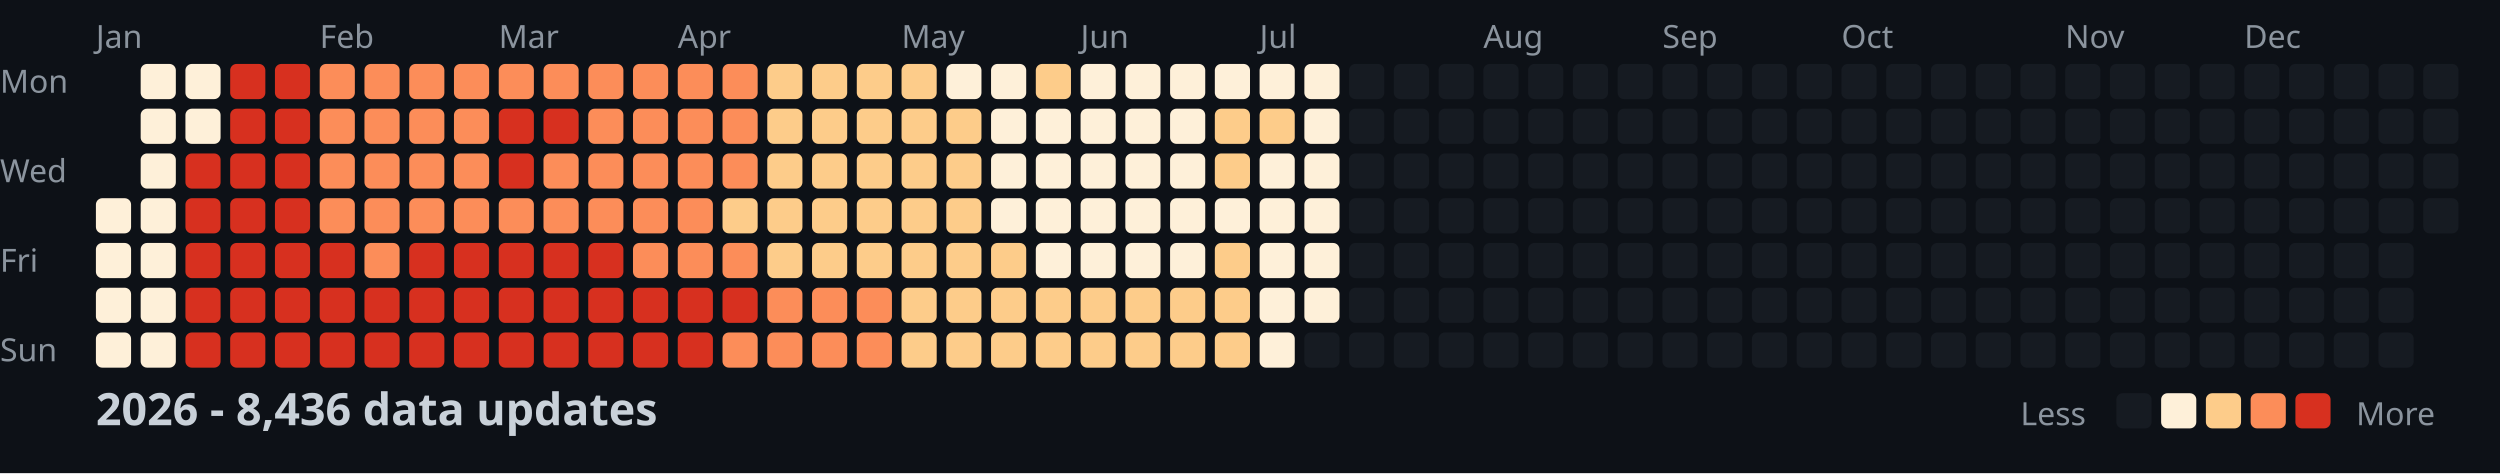
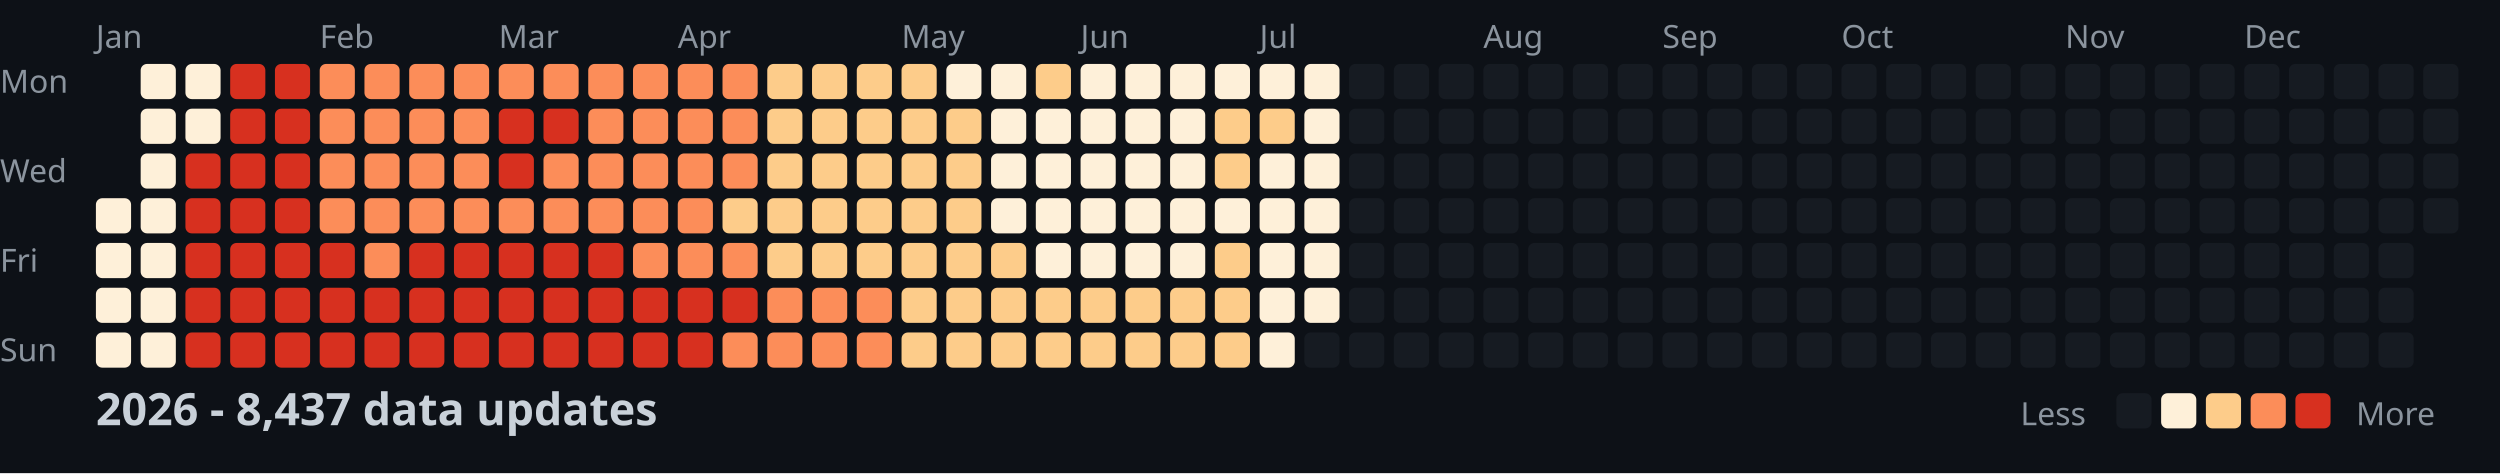
<svg xmlns="http://www.w3.org/2000/svg" width="782" height="148">
  <style>
    .month { font: 10px sans-serif; fill: #8b949e; }
    .day { font: 10px sans-serif; fill: #8b949e; }
    .title { font: bold 14px sans-serif; fill: #c9d1d9; }
    .legend { font: 10px sans-serif; fill: #8b949e; }
  </style>
  <rect width="100%" height="100%" fill="#0d1117" />
  <text x="0" y="29" class="day">Mon</text>
  <text x="0" y="57" class="day">Wed</text>
  <text x="0" y="85" class="day">Fri</text>
  <text x="0" y="113" class="day">Sun</text>
  <text x="30" y="15" class="month">Jan</text>
  <text x="100" y="15" class="month">Feb</text>
  <text x="156" y="15" class="month">Mar</text>
  <text x="212" y="15" class="month">Apr</text>
  <text x="282" y="15" class="month">May</text>
  <text x="338" y="15" class="month">Jun</text>
  <text x="394" y="15" class="month">Jul</text>
  <text x="464" y="15" class="month">Aug</text>
  <text x="520" y="15" class="month">Sep</text>
  <text x="576" y="15" class="month">Oct</text>
  <text x="646" y="15" class="month">Nov</text>
  <text x="702" y="15" class="month">Dec</text>
  <rect x="30" y="62" width="11" height="11" fill="#fef0d9" rx="2" />
  <rect x="30" y="76" width="11" height="11" fill="#fef0d9" rx="2" />
  <rect x="30" y="90" width="11" height="11" fill="#fef0d9" rx="2" />
  <rect x="30" y="104" width="11" height="11" fill="#fef0d9" rx="2" />
  <rect x="44" y="20" width="11" height="11" fill="#fef0d9" rx="2" />
  <rect x="44" y="34" width="11" height="11" fill="#fef0d9" rx="2" />
  <rect x="44" y="48" width="11" height="11" fill="#fef0d9" rx="2" />
  <rect x="44" y="62" width="11" height="11" fill="#fef0d9" rx="2" />
  <rect x="44" y="76" width="11" height="11" fill="#fef0d9" rx="2" />
  <rect x="44" y="90" width="11" height="11" fill="#fef0d9" rx="2" />
  <rect x="44" y="104" width="11" height="11" fill="#fef0d9" rx="2" />
  <rect x="58" y="20" width="11" height="11" fill="#fef0d9" rx="2" />
  <rect x="58" y="34" width="11" height="11" fill="#fef0d9" rx="2" />
  <rect x="58" y="48" width="11" height="11" fill="#d7301f" rx="2" />
  <rect x="58" y="62" width="11" height="11" fill="#d7301f" rx="2" />
  <rect x="58" y="76" width="11" height="11" fill="#d7301f" rx="2" />
  <rect x="58" y="90" width="11" height="11" fill="#d7301f" rx="2" />
  <rect x="58" y="104" width="11" height="11" fill="#d7301f" rx="2" />
  <rect x="72" y="20" width="11" height="11" fill="#d7301f" rx="2" />
  <rect x="72" y="34" width="11" height="11" fill="#d7301f" rx="2" />
  <rect x="72" y="48" width="11" height="11" fill="#d7301f" rx="2" />
  <rect x="72" y="62" width="11" height="11" fill="#d7301f" rx="2" />
  <rect x="72" y="76" width="11" height="11" fill="#d7301f" rx="2" />
  <rect x="72" y="90" width="11" height="11" fill="#d7301f" rx="2" />
  <rect x="72" y="104" width="11" height="11" fill="#d7301f" rx="2" />
  <rect x="86" y="20" width="11" height="11" fill="#d7301f" rx="2" />
  <rect x="86" y="34" width="11" height="11" fill="#d7301f" rx="2" />
  <rect x="86" y="48" width="11" height="11" fill="#d7301f" rx="2" />
  <rect x="86" y="62" width="11" height="11" fill="#d7301f" rx="2" />
  <rect x="86" y="76" width="11" height="11" fill="#d7301f" rx="2" />
  <rect x="86" y="90" width="11" height="11" fill="#d7301f" rx="2" />
  <rect x="86" y="104" width="11" height="11" fill="#d7301f" rx="2" />
  <rect x="100" y="20" width="11" height="11" fill="#fc8d59" rx="2" />
  <rect x="100" y="34" width="11" height="11" fill="#fc8d59" rx="2" />
  <rect x="100" y="48" width="11" height="11" fill="#fc8d59" rx="2" />
  <rect x="100" y="62" width="11" height="11" fill="#fc8d59" rx="2" />
  <rect x="100" y="76" width="11" height="11" fill="#d7301f" rx="2" />
  <rect x="100" y="90" width="11" height="11" fill="#d7301f" rx="2" />
  <rect x="100" y="104" width="11" height="11" fill="#d7301f" rx="2" />
  <rect x="114" y="20" width="11" height="11" fill="#fc8d59" rx="2" />
  <rect x="114" y="34" width="11" height="11" fill="#fc8d59" rx="2" />
  <rect x="114" y="48" width="11" height="11" fill="#fc8d59" rx="2" />
  <rect x="114" y="62" width="11" height="11" fill="#fc8d59" rx="2" />
  <rect x="114" y="76" width="11" height="11" fill="#fc8d59" rx="2" />
  <rect x="114" y="90" width="11" height="11" fill="#d7301f" rx="2" />
  <rect x="114" y="104" width="11" height="11" fill="#d7301f" rx="2" />
  <rect x="128" y="20" width="11" height="11" fill="#fc8d59" rx="2" />
  <rect x="128" y="34" width="11" height="11" fill="#fc8d59" rx="2" />
  <rect x="128" y="48" width="11" height="11" fill="#fc8d59" rx="2" />
  <rect x="128" y="62" width="11" height="11" fill="#fc8d59" rx="2" />
  <rect x="128" y="76" width="11" height="11" fill="#d7301f" rx="2" />
  <rect x="128" y="90" width="11" height="11" fill="#d7301f" rx="2" />
  <rect x="128" y="104" width="11" height="11" fill="#d7301f" rx="2" />
  <rect x="142" y="20" width="11" height="11" fill="#fc8d59" rx="2" />
  <rect x="142" y="34" width="11" height="11" fill="#fc8d59" rx="2" />
  <rect x="142" y="48" width="11" height="11" fill="#fc8d59" rx="2" />
  <rect x="142" y="62" width="11" height="11" fill="#fc8d59" rx="2" />
  <rect x="142" y="76" width="11" height="11" fill="#d7301f" rx="2" />
  <rect x="142" y="90" width="11" height="11" fill="#d7301f" rx="2" />
  <rect x="142" y="104" width="11" height="11" fill="#d7301f" rx="2" />
  <rect x="156" y="20" width="11" height="11" fill="#fc8d59" rx="2" />
  <rect x="156" y="34" width="11" height="11" fill="#d7301f" rx="2" />
  <rect x="156" y="48" width="11" height="11" fill="#d7301f" rx="2" />
  <rect x="156" y="62" width="11" height="11" fill="#fc8d59" rx="2" />
  <rect x="156" y="76" width="11" height="11" fill="#d7301f" rx="2" />
  <rect x="156" y="90" width="11" height="11" fill="#d7301f" rx="2" />
  <rect x="156" y="104" width="11" height="11" fill="#d7301f" rx="2" />
  <rect x="170" y="20" width="11" height="11" fill="#fc8d59" rx="2" />
  <rect x="170" y="34" width="11" height="11" fill="#d7301f" rx="2" />
  <rect x="170" y="48" width="11" height="11" fill="#fc8d59" rx="2" />
  <rect x="170" y="62" width="11" height="11" fill="#fc8d59" rx="2" />
  <rect x="170" y="76" width="11" height="11" fill="#d7301f" rx="2" />
  <rect x="170" y="90" width="11" height="11" fill="#d7301f" rx="2" />
  <rect x="170" y="104" width="11" height="11" fill="#d7301f" rx="2" />
  <rect x="184" y="20" width="11" height="11" fill="#fc8d59" rx="2" />
  <rect x="184" y="34" width="11" height="11" fill="#fc8d59" rx="2" />
  <rect x="184" y="48" width="11" height="11" fill="#fc8d59" rx="2" />
  <rect x="184" y="62" width="11" height="11" fill="#fc8d59" rx="2" />
  <rect x="184" y="76" width="11" height="11" fill="#d7301f" rx="2" />
  <rect x="184" y="90" width="11" height="11" fill="#d7301f" rx="2" />
  <rect x="184" y="104" width="11" height="11" fill="#d7301f" rx="2" />
  <rect x="198" y="20" width="11" height="11" fill="#fc8d59" rx="2" />
  <rect x="198" y="34" width="11" height="11" fill="#fc8d59" rx="2" />
  <rect x="198" y="48" width="11" height="11" fill="#fc8d59" rx="2" />
  <rect x="198" y="62" width="11" height="11" fill="#fc8d59" rx="2" />
  <rect x="198" y="76" width="11" height="11" fill="#fc8d59" rx="2" />
  <rect x="198" y="90" width="11" height="11" fill="#d7301f" rx="2" />
  <rect x="198" y="104" width="11" height="11" fill="#d7301f" rx="2" />
  <rect x="212" y="20" width="11" height="11" fill="#fc8d59" rx="2" />
  <rect x="212" y="34" width="11" height="11" fill="#fc8d59" rx="2" />
  <rect x="212" y="48" width="11" height="11" fill="#fc8d59" rx="2" />
  <rect x="212" y="62" width="11" height="11" fill="#fc8d59" rx="2" />
  <rect x="212" y="76" width="11" height="11" fill="#fc8d59" rx="2" />
  <rect x="212" y="90" width="11" height="11" fill="#d7301f" rx="2" />
  <rect x="212" y="104" width="11" height="11" fill="#d7301f" rx="2" />
  <rect x="226" y="20" width="11" height="11" fill="#fc8d59" rx="2" />
  <rect x="226" y="34" width="11" height="11" fill="#fc8d59" rx="2" />
  <rect x="226" y="48" width="11" height="11" fill="#fc8d59" rx="2" />
  <rect x="226" y="62" width="11" height="11" fill="#fdcc8a" rx="2" />
  <rect x="226" y="76" width="11" height="11" fill="#fc8d59" rx="2" />
  <rect x="226" y="90" width="11" height="11" fill="#d7301f" rx="2" />
  <rect x="226" y="104" width="11" height="11" fill="#fc8d59" rx="2" />
  <rect x="240" y="20" width="11" height="11" fill="#fdcc8a" rx="2" />
  <rect x="240" y="34" width="11" height="11" fill="#fdcc8a" rx="2" />
  <rect x="240" y="48" width="11" height="11" fill="#fdcc8a" rx="2" />
  <rect x="240" y="62" width="11" height="11" fill="#fdcc8a" rx="2" />
  <rect x="240" y="76" width="11" height="11" fill="#fdcc8a" rx="2" />
  <rect x="240" y="90" width="11" height="11" fill="#fc8d59" rx="2" />
  <rect x="240" y="104" width="11" height="11" fill="#fc8d59" rx="2" />
  <rect x="254" y="20" width="11" height="11" fill="#fdcc8a" rx="2" />
  <rect x="254" y="34" width="11" height="11" fill="#fdcc8a" rx="2" />
  <rect x="254" y="48" width="11" height="11" fill="#fdcc8a" rx="2" />
  <rect x="254" y="62" width="11" height="11" fill="#fdcc8a" rx="2" />
  <rect x="254" y="76" width="11" height="11" fill="#fdcc8a" rx="2" />
  <rect x="254" y="90" width="11" height="11" fill="#fc8d59" rx="2" />
  <rect x="254" y="104" width="11" height="11" fill="#fc8d59" rx="2" />
  <rect x="268" y="20" width="11" height="11" fill="#fdcc8a" rx="2" />
  <rect x="268" y="34" width="11" height="11" fill="#fdcc8a" rx="2" />
  <rect x="268" y="48" width="11" height="11" fill="#fdcc8a" rx="2" />
  <rect x="268" y="62" width="11" height="11" fill="#fdcc8a" rx="2" />
  <rect x="268" y="76" width="11" height="11" fill="#fdcc8a" rx="2" />
  <rect x="268" y="90" width="11" height="11" fill="#fc8d59" rx="2" />
  <rect x="268" y="104" width="11" height="11" fill="#fc8d59" rx="2" />
  <rect x="282" y="20" width="11" height="11" fill="#fdcc8a" rx="2" />
  <rect x="282" y="34" width="11" height="11" fill="#fdcc8a" rx="2" />
  <rect x="282" y="48" width="11" height="11" fill="#fdcc8a" rx="2" />
  <rect x="282" y="62" width="11" height="11" fill="#fdcc8a" rx="2" />
  <rect x="282" y="76" width="11" height="11" fill="#fdcc8a" rx="2" />
  <rect x="282" y="90" width="11" height="11" fill="#fdcc8a" rx="2" />
  <rect x="282" y="104" width="11" height="11" fill="#fdcc8a" rx="2" />
  <rect x="296" y="20" width="11" height="11" fill="#fef0d9" rx="2" />
  <rect x="296" y="34" width="11" height="11" fill="#fdcc8a" rx="2" />
  <rect x="296" y="48" width="11" height="11" fill="#fdcc8a" rx="2" />
  <rect x="296" y="62" width="11" height="11" fill="#fdcc8a" rx="2" />
  <rect x="296" y="76" width="11" height="11" fill="#fdcc8a" rx="2" />
  <rect x="296" y="90" width="11" height="11" fill="#fdcc8a" rx="2" />
  <rect x="296" y="104" width="11" height="11" fill="#fdcc8a" rx="2" />
  <rect x="310" y="20" width="11" height="11" fill="#fef0d9" rx="2" />
  <rect x="310" y="34" width="11" height="11" fill="#fef0d9" rx="2" />
  <rect x="310" y="48" width="11" height="11" fill="#fef0d9" rx="2" />
  <rect x="310" y="62" width="11" height="11" fill="#fef0d9" rx="2" />
  <rect x="310" y="76" width="11" height="11" fill="#fdcc8a" rx="2" />
  <rect x="310" y="90" width="11" height="11" fill="#fdcc8a" rx="2" />
  <rect x="310" y="104" width="11" height="11" fill="#fdcc8a" rx="2" />
  <rect x="324" y="20" width="11" height="11" fill="#fdcc8a" rx="2" />
  <rect x="324" y="34" width="11" height="11" fill="#fef0d9" rx="2" />
  <rect x="324" y="48" width="11" height="11" fill="#fef0d9" rx="2" />
  <rect x="324" y="62" width="11" height="11" fill="#fef0d9" rx="2" />
  <rect x="324" y="76" width="11" height="11" fill="#fef0d9" rx="2" />
  <rect x="324" y="90" width="11" height="11" fill="#fdcc8a" rx="2" />
  <rect x="324" y="104" width="11" height="11" fill="#fdcc8a" rx="2" />
  <rect x="338" y="20" width="11" height="11" fill="#fef0d9" rx="2" />
  <rect x="338" y="34" width="11" height="11" fill="#fef0d9" rx="2" />
  <rect x="338" y="48" width="11" height="11" fill="#fef0d9" rx="2" />
  <rect x="338" y="62" width="11" height="11" fill="#fef0d9" rx="2" />
  <rect x="338" y="76" width="11" height="11" fill="#fef0d9" rx="2" />
  <rect x="338" y="90" width="11" height="11" fill="#fdcc8a" rx="2" />
  <rect x="338" y="104" width="11" height="11" fill="#fdcc8a" rx="2" />
  <rect x="352" y="20" width="11" height="11" fill="#fef0d9" rx="2" />
  <rect x="352" y="34" width="11" height="11" fill="#fef0d9" rx="2" />
  <rect x="352" y="48" width="11" height="11" fill="#fef0d9" rx="2" />
  <rect x="352" y="62" width="11" height="11" fill="#fef0d9" rx="2" />
  <rect x="352" y="76" width="11" height="11" fill="#fef0d9" rx="2" />
  <rect x="352" y="90" width="11" height="11" fill="#fdcc8a" rx="2" />
  <rect x="352" y="104" width="11" height="11" fill="#fdcc8a" rx="2" />
  <rect x="366" y="20" width="11" height="11" fill="#fef0d9" rx="2" />
  <rect x="366" y="34" width="11" height="11" fill="#fef0d9" rx="2" />
  <rect x="366" y="48" width="11" height="11" fill="#fef0d9" rx="2" />
  <rect x="366" y="62" width="11" height="11" fill="#fef0d9" rx="2" />
  <rect x="366" y="76" width="11" height="11" fill="#fef0d9" rx="2" />
  <rect x="366" y="90" width="11" height="11" fill="#fdcc8a" rx="2" />
  <rect x="366" y="104" width="11" height="11" fill="#fdcc8a" rx="2" />
  <rect x="380" y="20" width="11" height="11" fill="#fef0d9" rx="2" />
  <rect x="380" y="34" width="11" height="11" fill="#fdcc8a" rx="2" />
  <rect x="380" y="48" width="11" height="11" fill="#fdcc8a" rx="2" />
  <rect x="380" y="62" width="11" height="11" fill="#fef0d9" rx="2" />
  <rect x="380" y="76" width="11" height="11" fill="#fdcc8a" rx="2" />
  <rect x="380" y="90" width="11" height="11" fill="#fdcc8a" rx="2" />
  <rect x="380" y="104" width="11" height="11" fill="#fdcc8a" rx="2" />
  <rect x="394" y="20" width="11" height="11" fill="#fef0d9" rx="2" />
  <rect x="394" y="34" width="11" height="11" fill="#fdcc8a" rx="2" />
  <rect x="394" y="48" width="11" height="11" fill="#fef0d9" rx="2" />
  <rect x="394" y="62" width="11" height="11" fill="#fef0d9" rx="2" />
  <rect x="394" y="76" width="11" height="11" fill="#fef0d9" rx="2" />
  <rect x="394" y="90" width="11" height="11" fill="#fef0d9" rx="2" />
  <rect x="394" y="104" width="11" height="11" fill="#fef0d9" rx="2" />
  <rect x="408" y="20" width="11" height="11" fill="#fef0d9" rx="2" />
  <rect x="408" y="34" width="11" height="11" fill="#fef0d9" rx="2" />
  <rect x="408" y="48" width="11" height="11" fill="#fef0d9" rx="2" />
  <rect x="408" y="62" width="11" height="11" fill="#fef0d9" rx="2" />
  <rect x="408" y="76" width="11" height="11" fill="#fef0d9" rx="2" />
  <rect x="408" y="90" width="11" height="11" fill="#fef0d9" rx="2" />
  <rect x="408" y="104" width="11" height="11" fill="#161b22" rx="2" />
  <rect x="422" y="20" width="11" height="11" fill="#161b22" rx="2" />
  <rect x="422" y="34" width="11" height="11" fill="#161b22" rx="2" />
  <rect x="422" y="48" width="11" height="11" fill="#161b22" rx="2" />
  <rect x="422" y="62" width="11" height="11" fill="#161b22" rx="2" />
  <rect x="422" y="76" width="11" height="11" fill="#161b22" rx="2" />
  <rect x="422" y="90" width="11" height="11" fill="#161b22" rx="2" />
  <rect x="422" y="104" width="11" height="11" fill="#161b22" rx="2" />
  <rect x="436" y="20" width="11" height="11" fill="#161b22" rx="2" />
  <rect x="436" y="34" width="11" height="11" fill="#161b22" rx="2" />
  <rect x="436" y="48" width="11" height="11" fill="#161b22" rx="2" />
  <rect x="436" y="62" width="11" height="11" fill="#161b22" rx="2" />
  <rect x="436" y="76" width="11" height="11" fill="#161b22" rx="2" />
  <rect x="436" y="90" width="11" height="11" fill="#161b22" rx="2" />
  <rect x="436" y="104" width="11" height="11" fill="#161b22" rx="2" />
  <rect x="450" y="20" width="11" height="11" fill="#161b22" rx="2" />
  <rect x="450" y="34" width="11" height="11" fill="#161b22" rx="2" />
  <rect x="450" y="48" width="11" height="11" fill="#161b22" rx="2" />
  <rect x="450" y="62" width="11" height="11" fill="#161b22" rx="2" />
  <rect x="450" y="76" width="11" height="11" fill="#161b22" rx="2" />
  <rect x="450" y="90" width="11" height="11" fill="#161b22" rx="2" />
  <rect x="450" y="104" width="11" height="11" fill="#161b22" rx="2" />
  <rect x="464" y="20" width="11" height="11" fill="#161b22" rx="2" />
  <rect x="464" y="34" width="11" height="11" fill="#161b22" rx="2" />
  <rect x="464" y="48" width="11" height="11" fill="#161b22" rx="2" />
  <rect x="464" y="62" width="11" height="11" fill="#161b22" rx="2" />
  <rect x="464" y="76" width="11" height="11" fill="#161b22" rx="2" />
  <rect x="464" y="90" width="11" height="11" fill="#161b22" rx="2" />
  <rect x="464" y="104" width="11" height="11" fill="#161b22" rx="2" />
  <rect x="478" y="20" width="11" height="11" fill="#161b22" rx="2" />
  <rect x="478" y="34" width="11" height="11" fill="#161b22" rx="2" />
  <rect x="478" y="48" width="11" height="11" fill="#161b22" rx="2" />
  <rect x="478" y="62" width="11" height="11" fill="#161b22" rx="2" />
  <rect x="478" y="76" width="11" height="11" fill="#161b22" rx="2" />
  <rect x="478" y="90" width="11" height="11" fill="#161b22" rx="2" />
  <rect x="478" y="104" width="11" height="11" fill="#161b22" rx="2" />
  <rect x="492" y="20" width="11" height="11" fill="#161b22" rx="2" />
  <rect x="492" y="34" width="11" height="11" fill="#161b22" rx="2" />
  <rect x="492" y="48" width="11" height="11" fill="#161b22" rx="2" />
  <rect x="492" y="62" width="11" height="11" fill="#161b22" rx="2" />
  <rect x="492" y="76" width="11" height="11" fill="#161b22" rx="2" />
  <rect x="492" y="90" width="11" height="11" fill="#161b22" rx="2" />
  <rect x="492" y="104" width="11" height="11" fill="#161b22" rx="2" />
  <rect x="506" y="20" width="11" height="11" fill="#161b22" rx="2" />
  <rect x="506" y="34" width="11" height="11" fill="#161b22" rx="2" />
  <rect x="506" y="48" width="11" height="11" fill="#161b22" rx="2" />
  <rect x="506" y="62" width="11" height="11" fill="#161b22" rx="2" />
  <rect x="506" y="76" width="11" height="11" fill="#161b22" rx="2" />
  <rect x="506" y="90" width="11" height="11" fill="#161b22" rx="2" />
  <rect x="506" y="104" width="11" height="11" fill="#161b22" rx="2" />
  <rect x="520" y="20" width="11" height="11" fill="#161b22" rx="2" />
  <rect x="520" y="34" width="11" height="11" fill="#161b22" rx="2" />
  <rect x="520" y="48" width="11" height="11" fill="#161b22" rx="2" />
  <rect x="520" y="62" width="11" height="11" fill="#161b22" rx="2" />
  <rect x="520" y="76" width="11" height="11" fill="#161b22" rx="2" />
  <rect x="520" y="90" width="11" height="11" fill="#161b22" rx="2" />
  <rect x="520" y="104" width="11" height="11" fill="#161b22" rx="2" />
  <rect x="534" y="20" width="11" height="11" fill="#161b22" rx="2" />
  <rect x="534" y="34" width="11" height="11" fill="#161b22" rx="2" />
  <rect x="534" y="48" width="11" height="11" fill="#161b22" rx="2" />
  <rect x="534" y="62" width="11" height="11" fill="#161b22" rx="2" />
  <rect x="534" y="76" width="11" height="11" fill="#161b22" rx="2" />
  <rect x="534" y="90" width="11" height="11" fill="#161b22" rx="2" />
  <rect x="534" y="104" width="11" height="11" fill="#161b22" rx="2" />
  <rect x="548" y="20" width="11" height="11" fill="#161b22" rx="2" />
  <rect x="548" y="34" width="11" height="11" fill="#161b22" rx="2" />
  <rect x="548" y="48" width="11" height="11" fill="#161b22" rx="2" />
  <rect x="548" y="62" width="11" height="11" fill="#161b22" rx="2" />
  <rect x="548" y="76" width="11" height="11" fill="#161b22" rx="2" />
  <rect x="548" y="90" width="11" height="11" fill="#161b22" rx="2" />
  <rect x="548" y="104" width="11" height="11" fill="#161b22" rx="2" />
  <rect x="562" y="20" width="11" height="11" fill="#161b22" rx="2" />
  <rect x="562" y="34" width="11" height="11" fill="#161b22" rx="2" />
  <rect x="562" y="48" width="11" height="11" fill="#161b22" rx="2" />
  <rect x="562" y="62" width="11" height="11" fill="#161b22" rx="2" />
  <rect x="562" y="76" width="11" height="11" fill="#161b22" rx="2" />
  <rect x="562" y="90" width="11" height="11" fill="#161b22" rx="2" />
  <rect x="562" y="104" width="11" height="11" fill="#161b22" rx="2" />
  <rect x="576" y="20" width="11" height="11" fill="#161b22" rx="2" />
  <rect x="576" y="34" width="11" height="11" fill="#161b22" rx="2" />
  <rect x="576" y="48" width="11" height="11" fill="#161b22" rx="2" />
  <rect x="576" y="62" width="11" height="11" fill="#161b22" rx="2" />
  <rect x="576" y="76" width="11" height="11" fill="#161b22" rx="2" />
  <rect x="576" y="90" width="11" height="11" fill="#161b22" rx="2" />
  <rect x="576" y="104" width="11" height="11" fill="#161b22" rx="2" />
  <rect x="590" y="20" width="11" height="11" fill="#161b22" rx="2" />
  <rect x="590" y="34" width="11" height="11" fill="#161b22" rx="2" />
  <rect x="590" y="48" width="11" height="11" fill="#161b22" rx="2" />
  <rect x="590" y="62" width="11" height="11" fill="#161b22" rx="2" />
  <rect x="590" y="76" width="11" height="11" fill="#161b22" rx="2" />
  <rect x="590" y="90" width="11" height="11" fill="#161b22" rx="2" />
  <rect x="590" y="104" width="11" height="11" fill="#161b22" rx="2" />
  <rect x="604" y="20" width="11" height="11" fill="#161b22" rx="2" />
  <rect x="604" y="34" width="11" height="11" fill="#161b22" rx="2" />
  <rect x="604" y="48" width="11" height="11" fill="#161b22" rx="2" />
  <rect x="604" y="62" width="11" height="11" fill="#161b22" rx="2" />
  <rect x="604" y="76" width="11" height="11" fill="#161b22" rx="2" />
  <rect x="604" y="90" width="11" height="11" fill="#161b22" rx="2" />
  <rect x="604" y="104" width="11" height="11" fill="#161b22" rx="2" />
  <rect x="618" y="20" width="11" height="11" fill="#161b22" rx="2" />
  <rect x="618" y="34" width="11" height="11" fill="#161b22" rx="2" />
  <rect x="618" y="48" width="11" height="11" fill="#161b22" rx="2" />
  <rect x="618" y="62" width="11" height="11" fill="#161b22" rx="2" />
  <rect x="618" y="76" width="11" height="11" fill="#161b22" rx="2" />
  <rect x="618" y="90" width="11" height="11" fill="#161b22" rx="2" />
  <rect x="618" y="104" width="11" height="11" fill="#161b22" rx="2" />
  <rect x="632" y="20" width="11" height="11" fill="#161b22" rx="2" />
  <rect x="632" y="34" width="11" height="11" fill="#161b22" rx="2" />
  <rect x="632" y="48" width="11" height="11" fill="#161b22" rx="2" />
  <rect x="632" y="62" width="11" height="11" fill="#161b22" rx="2" />
  <rect x="632" y="76" width="11" height="11" fill="#161b22" rx="2" />
  <rect x="632" y="90" width="11" height="11" fill="#161b22" rx="2" />
  <rect x="632" y="104" width="11" height="11" fill="#161b22" rx="2" />
  <rect x="646" y="20" width="11" height="11" fill="#161b22" rx="2" />
  <rect x="646" y="34" width="11" height="11" fill="#161b22" rx="2" />
  <rect x="646" y="48" width="11" height="11" fill="#161b22" rx="2" />
  <rect x="646" y="62" width="11" height="11" fill="#161b22" rx="2" />
  <rect x="646" y="76" width="11" height="11" fill="#161b22" rx="2" />
  <rect x="646" y="90" width="11" height="11" fill="#161b22" rx="2" />
  <rect x="646" y="104" width="11" height="11" fill="#161b22" rx="2" />
  <rect x="660" y="20" width="11" height="11" fill="#161b22" rx="2" />
  <rect x="660" y="34" width="11" height="11" fill="#161b22" rx="2" />
  <rect x="660" y="48" width="11" height="11" fill="#161b22" rx="2" />
  <rect x="660" y="62" width="11" height="11" fill="#161b22" rx="2" />
  <rect x="660" y="76" width="11" height="11" fill="#161b22" rx="2" />
  <rect x="660" y="90" width="11" height="11" fill="#161b22" rx="2" />
  <rect x="660" y="104" width="11" height="11" fill="#161b22" rx="2" />
  <rect x="674" y="20" width="11" height="11" fill="#161b22" rx="2" />
  <rect x="674" y="34" width="11" height="11" fill="#161b22" rx="2" />
  <rect x="674" y="48" width="11" height="11" fill="#161b22" rx="2" />
  <rect x="674" y="62" width="11" height="11" fill="#161b22" rx="2" />
  <rect x="674" y="76" width="11" height="11" fill="#161b22" rx="2" />
  <rect x="674" y="90" width="11" height="11" fill="#161b22" rx="2" />
  <rect x="674" y="104" width="11" height="11" fill="#161b22" rx="2" />
  <rect x="688" y="20" width="11" height="11" fill="#161b22" rx="2" />
  <rect x="688" y="34" width="11" height="11" fill="#161b22" rx="2" />
  <rect x="688" y="48" width="11" height="11" fill="#161b22" rx="2" />
  <rect x="688" y="62" width="11" height="11" fill="#161b22" rx="2" />
  <rect x="688" y="76" width="11" height="11" fill="#161b22" rx="2" />
  <rect x="688" y="90" width="11" height="11" fill="#161b22" rx="2" />
  <rect x="688" y="104" width="11" height="11" fill="#161b22" rx="2" />
  <rect x="702" y="20" width="11" height="11" fill="#161b22" rx="2" />
  <rect x="702" y="34" width="11" height="11" fill="#161b22" rx="2" />
  <rect x="702" y="48" width="11" height="11" fill="#161b22" rx="2" />
  <rect x="702" y="62" width="11" height="11" fill="#161b22" rx="2" />
  <rect x="702" y="76" width="11" height="11" fill="#161b22" rx="2" />
  <rect x="702" y="90" width="11" height="11" fill="#161b22" rx="2" />
  <rect x="702" y="104" width="11" height="11" fill="#161b22" rx="2" />
  <rect x="716" y="20" width="11" height="11" fill="#161b22" rx="2" />
  <rect x="716" y="34" width="11" height="11" fill="#161b22" rx="2" />
  <rect x="716" y="48" width="11" height="11" fill="#161b22" rx="2" />
  <rect x="716" y="62" width="11" height="11" fill="#161b22" rx="2" />
  <rect x="716" y="76" width="11" height="11" fill="#161b22" rx="2" />
  <rect x="716" y="90" width="11" height="11" fill="#161b22" rx="2" />
  <rect x="716" y="104" width="11" height="11" fill="#161b22" rx="2" />
  <rect x="730" y="20" width="11" height="11" fill="#161b22" rx="2" />
  <rect x="730" y="34" width="11" height="11" fill="#161b22" rx="2" />
  <rect x="730" y="48" width="11" height="11" fill="#161b22" rx="2" />
  <rect x="730" y="62" width="11" height="11" fill="#161b22" rx="2" />
  <rect x="730" y="76" width="11" height="11" fill="#161b22" rx="2" />
  <rect x="730" y="90" width="11" height="11" fill="#161b22" rx="2" />
  <rect x="730" y="104" width="11" height="11" fill="#161b22" rx="2" />
  <rect x="744" y="20" width="11" height="11" fill="#161b22" rx="2" />
  <rect x="744" y="34" width="11" height="11" fill="#161b22" rx="2" />
  <rect x="744" y="48" width="11" height="11" fill="#161b22" rx="2" />
  <rect x="744" y="62" width="11" height="11" fill="#161b22" rx="2" />
  <rect x="744" y="76" width="11" height="11" fill="#161b22" rx="2" />
  <rect x="744" y="90" width="11" height="11" fill="#161b22" rx="2" />
  <rect x="744" y="104" width="11" height="11" fill="#161b22" rx="2" />
  <rect x="758" y="20" width="11" height="11" fill="#161b22" rx="2" />
  <rect x="758" y="34" width="11" height="11" fill="#161b22" rx="2" />
  <rect x="758" y="48" width="11" height="11" fill="#161b22" rx="2" />
  <rect x="758" y="62" width="11" height="11" fill="#161b22" rx="2" />
-   <text x="30" y="133" class="title">2026 - 8,436 data updates</text>
+   <text x="30" y="133" class="title">2026 - 8,437 data updates</text>
  <text x="632" y="133" class="legend">Less</text>
  <rect x="662" y="123" width="11" height="11" fill="#161b22" rx="2" />
  <rect x="676" y="123" width="11" height="11" fill="#fef0d9" rx="2" />
  <rect x="690" y="123" width="11" height="11" fill="#fdcc8a" rx="2" />
  <rect x="704" y="123" width="11" height="11" fill="#fc8d59" rx="2" />
  <rect x="718" y="123" width="11" height="11" fill="#d7301f" rx="2" />
  <text x="737" y="133" class="legend">More</text>
</svg>
